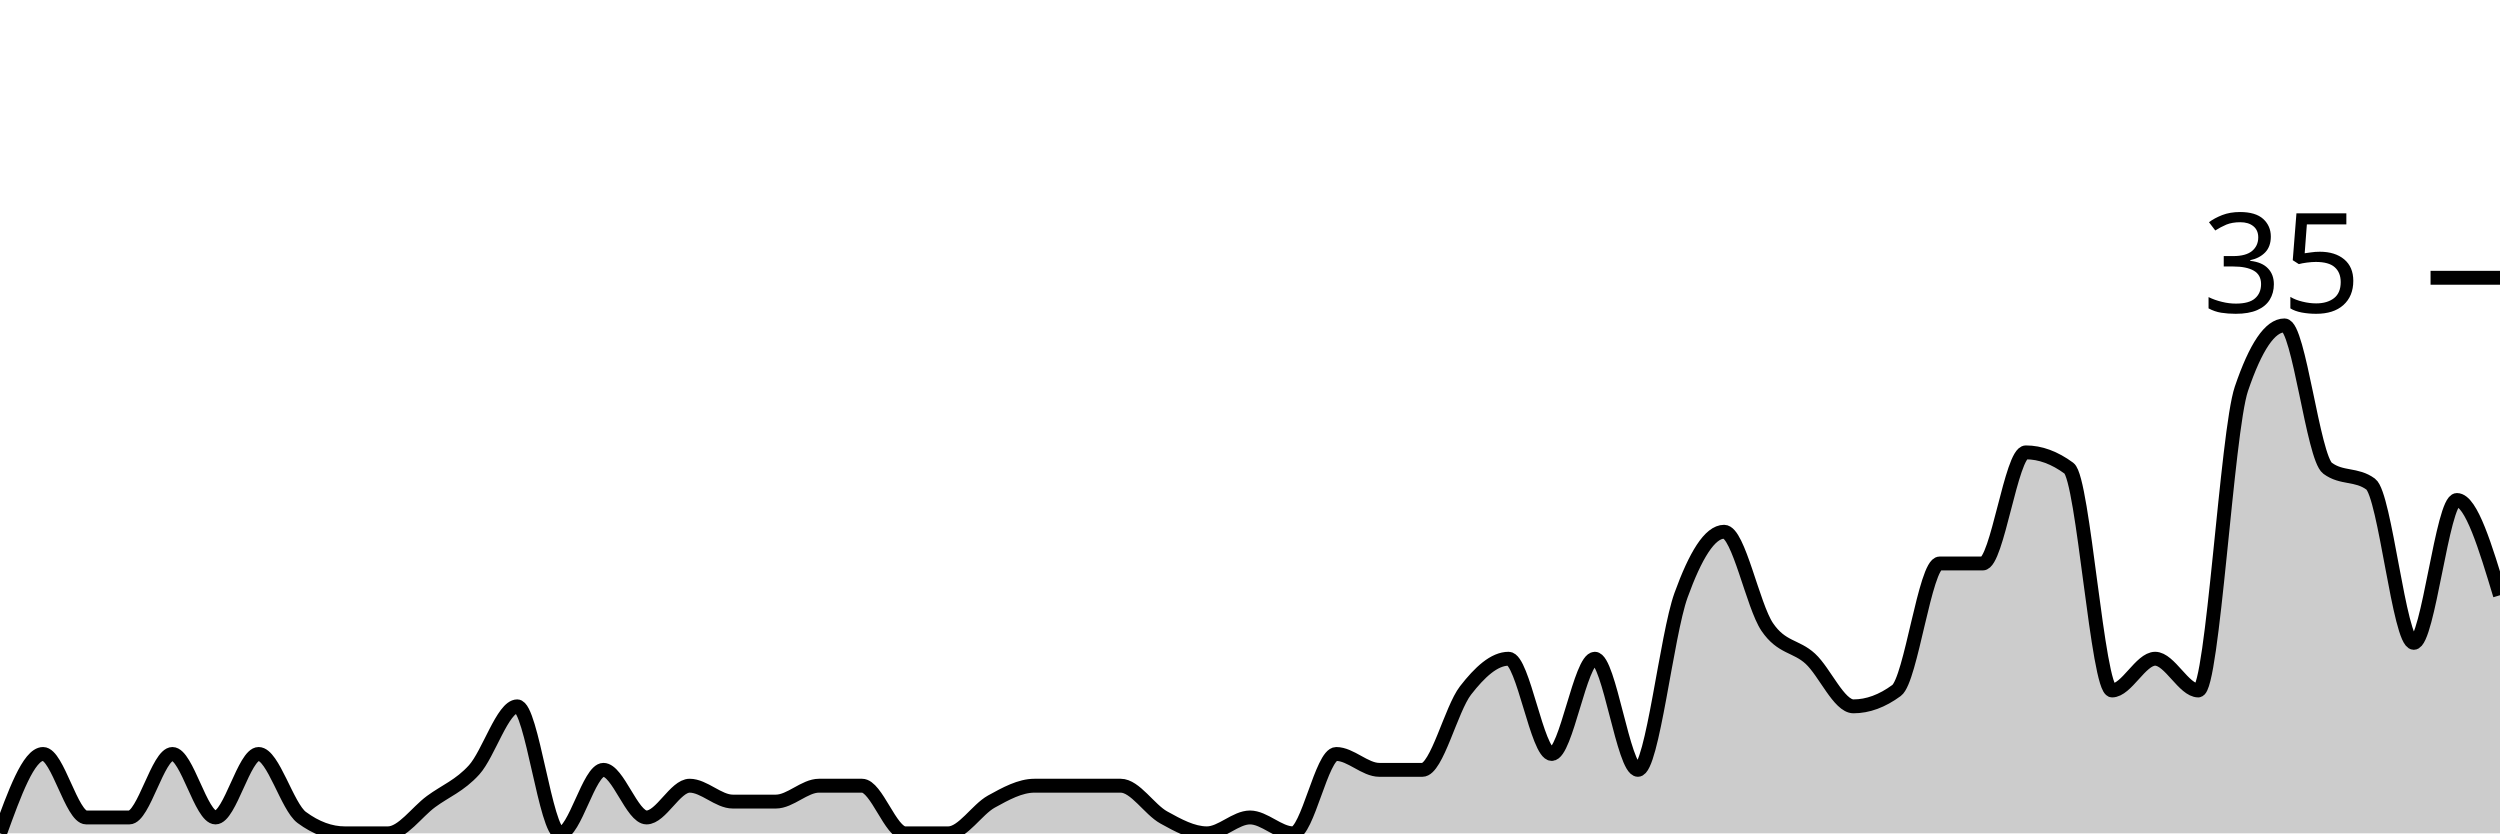
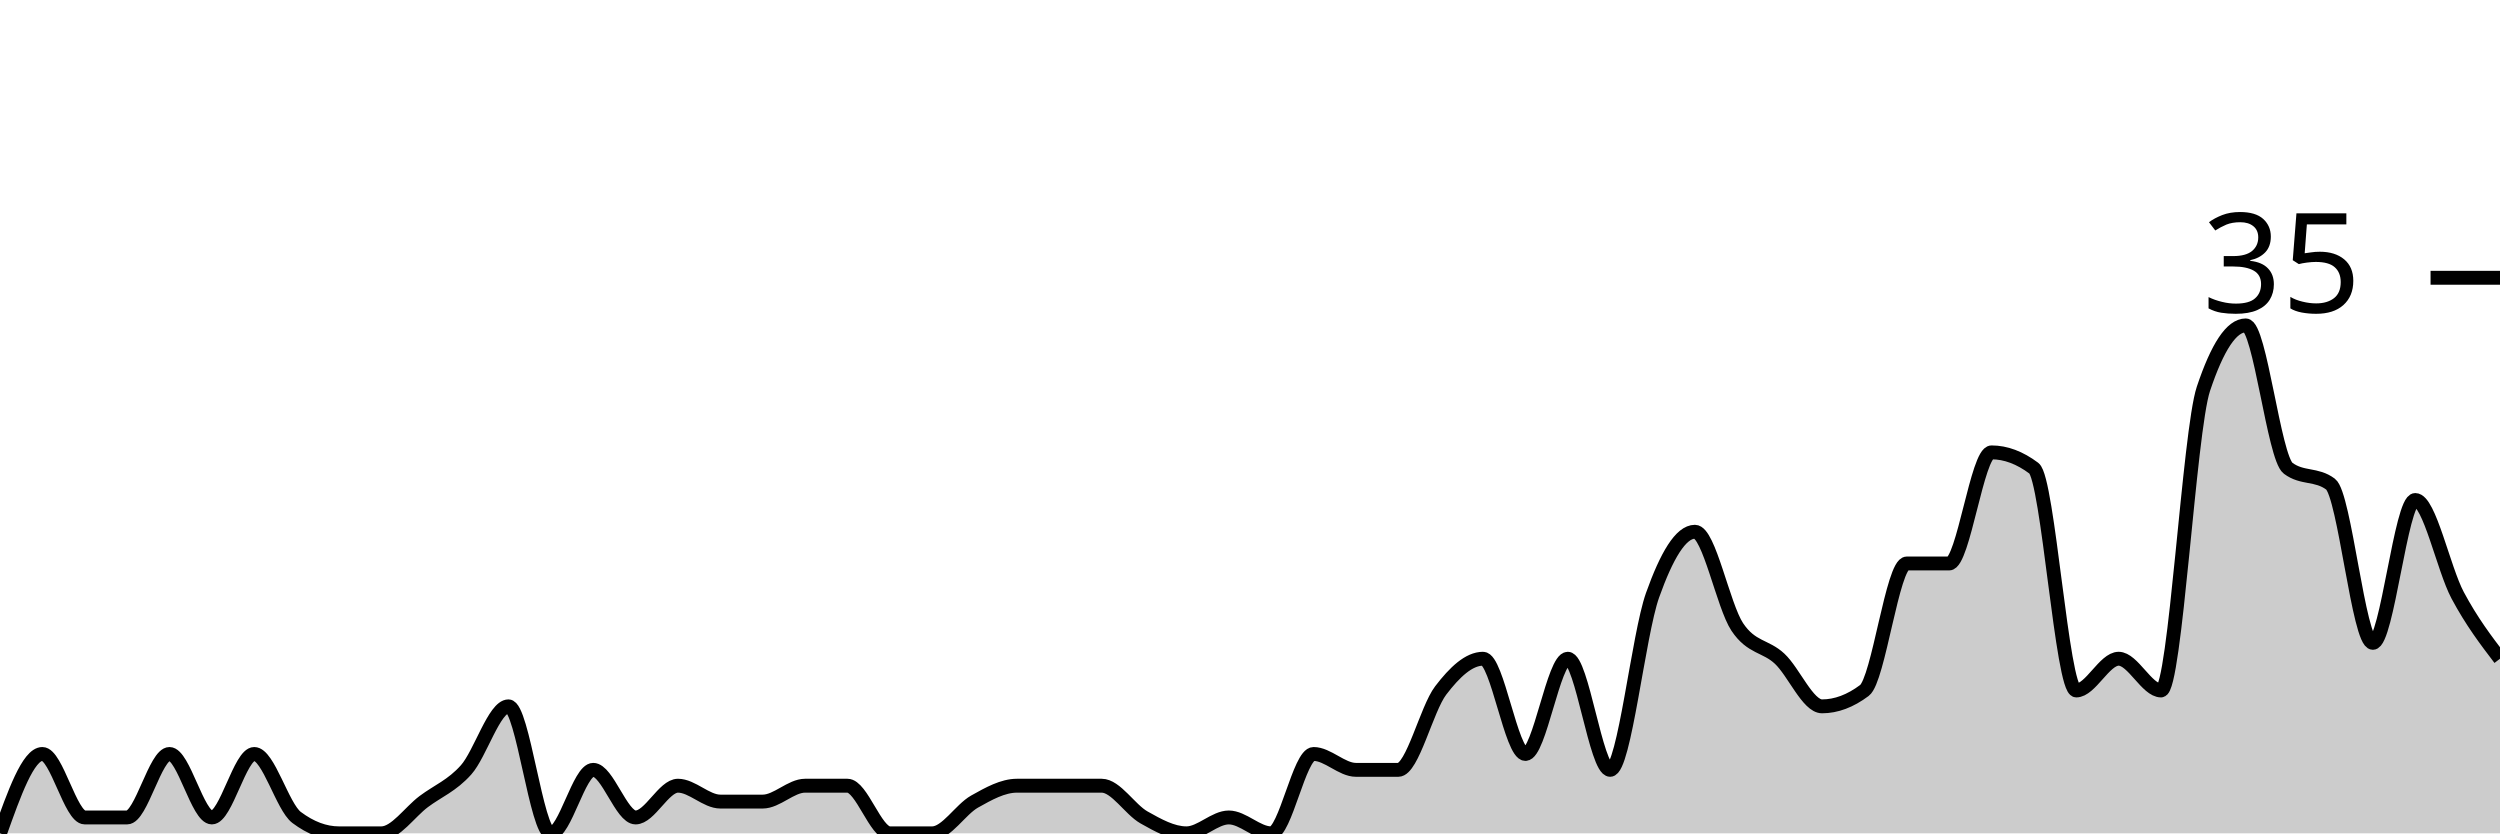
<svg xmlns="http://www.w3.org/2000/svg" viewBox="0 0 180 60">
  <g transform="translate(0,20)">
-     <path class="area" fill="rgba(0, 0, 0, 0.2)" d="M0,40C1.034,37.143,2.069,34.286,3.103,34.286C4.138,34.286,5.172,38.857,6.207,38.857C7.241,38.857,8.276,38.857,9.31,38.857C10.345,38.857,11.379,34.286,12.414,34.286C13.448,34.286,14.483,38.857,15.517,38.857C16.552,38.857,17.586,34.286,18.621,34.286C19.655,34.286,20.69,38.095,21.724,38.857C22.759,39.619,23.793,40,24.828,40C25.862,40,26.897,40,27.931,40C28.966,40,30,38.476,31.034,37.714C32.069,36.952,33.103,36.571,34.138,35.429C35.172,34.286,36.207,30.857,37.241,30.857C38.276,30.857,39.31,40,40.345,40C41.379,40,42.414,35.429,43.448,35.429C44.483,35.429,45.517,38.857,46.552,38.857C47.586,38.857,48.621,36.571,49.655,36.571C50.69,36.571,51.724,37.714,52.759,37.714C53.793,37.714,54.828,37.714,55.862,37.714C56.897,37.714,57.931,36.571,58.966,36.571C60,36.571,61.034,36.571,62.069,36.571C63.103,36.571,64.138,40,65.172,40C66.207,40,67.241,40,68.276,40C69.31,40,70.345,38.286,71.379,37.714C72.414,37.143,73.448,36.571,74.483,36.571C75.517,36.571,76.552,36.571,77.586,36.571C78.621,36.571,79.655,36.571,80.69,36.571C81.724,36.571,82.759,38.286,83.793,38.857C84.828,39.429,85.862,40,86.897,40C87.931,40,88.966,38.857,90,38.857C91.034,38.857,92.069,40,93.103,40C94.138,40,95.172,34.286,96.207,34.286C97.241,34.286,98.276,35.429,99.31,35.429C100.345,35.429,101.379,35.429,102.414,35.429C103.448,35.429,104.483,31.048,105.517,29.714C106.552,28.381,107.586,27.429,108.621,27.429C109.655,27.429,110.69,34.286,111.724,34.286C112.759,34.286,113.793,27.429,114.828,27.429C115.862,27.429,116.897,35.429,117.931,35.429C118.966,35.429,120,25.714,121.034,22.857C122.069,20,123.103,18.286,124.138,18.286C125.172,18.286,126.207,23.619,127.241,25.143C128.276,26.667,129.31,26.476,130.345,27.429C131.379,28.381,132.414,30.857,133.448,30.857C134.483,30.857,135.517,30.476,136.552,29.714C137.586,28.952,138.621,20.571,139.655,20.571C140.69,20.571,141.724,20.571,142.759,20.571C143.793,20.571,144.828,12.571,145.862,12.571C146.897,12.571,147.931,12.952,148.966,13.714C150,14.476,151.034,29.714,152.069,29.714C153.103,29.714,154.138,27.429,155.172,27.429C156.207,27.429,157.241,29.714,158.276,29.714C159.31,29.714,160.345,11.048,161.379,8C162.414,4.952,163.448,3.429,164.483,3.429C165.517,3.429,166.552,12.952,167.586,13.714C168.621,14.476,169.655,14.095,170.69,14.857C171.724,15.619,172.759,26.286,173.793,26.286C174.828,26.286,175.862,16,176.897,16C177.931,16,178.966,19.429,180,22.857L180,40C178.966,40,177.931,40,176.897,40C175.862,40,174.828,40,173.793,40C172.759,40,171.724,40,170.69,40C169.655,40,168.621,40,167.586,40C166.552,40,165.517,40,164.483,40C163.448,40,162.414,40,161.379,40C160.345,40,159.31,40,158.276,40C157.241,40,156.207,40,155.172,40C154.138,40,153.103,40,152.069,40C151.034,40,150,40,148.966,40C147.931,40,146.897,40,145.862,40C144.828,40,143.793,40,142.759,40C141.724,40,140.69,40,139.655,40C138.621,40,137.586,40,136.552,40C135.517,40,134.483,40,133.448,40C132.414,40,131.379,40,130.345,40C129.31,40,128.276,40,127.241,40C126.207,40,125.172,40,124.138,40C123.103,40,122.069,40,121.034,40C120,40,118.966,40,117.931,40C116.897,40,115.862,40,114.828,40C113.793,40,112.759,40,111.724,40C110.69,40,109.655,40,108.621,40C107.586,40,106.552,40,105.517,40C104.483,40,103.448,40,102.414,40C101.379,40,100.345,40,99.31,40C98.276,40,97.241,40,96.207,40C95.172,40,94.138,40,93.103,40C92.069,40,91.034,40,90,40C88.966,40,87.931,40,86.897,40C85.862,40,84.828,40,83.793,40C82.759,40,81.724,40,80.69,40C79.655,40,78.621,40,77.586,40C76.552,40,75.517,40,74.483,40C73.448,40,72.414,40,71.379,40C70.345,40,69.31,40,68.276,40C67.241,40,66.207,40,65.172,40C64.138,40,63.103,40,62.069,40C61.034,40,60,40,58.966,40C57.931,40,56.897,40,55.862,40C54.828,40,53.793,40,52.759,40C51.724,40,50.69,40,49.655,40C48.621,40,47.586,40,46.552,40C45.517,40,44.483,40,43.448,40C42.414,40,41.379,40,40.345,40C39.31,40,38.276,40,37.241,40C36.207,40,35.172,40,34.138,40C33.103,40,32.069,40,31.034,40C30,40,28.966,40,27.931,40C26.897,40,25.862,40,24.828,40C23.793,40,22.759,40,21.724,40C20.69,40,19.655,40,18.621,40C17.586,40,16.552,40,15.517,40C14.483,40,13.448,40,12.414,40C11.379,40,10.345,40,9.31,40C8.276,40,7.241,40,6.207,40C5.172,40,4.138,40,3.103,40C2.069,40,1.034,40,0,40Z" />
-     <path class="line" stroke="black" fill="none" d="M0,40C1.034,37.143,2.069,34.286,3.103,34.286C4.138,34.286,5.172,38.857,6.207,38.857C7.241,38.857,8.276,38.857,9.31,38.857C10.345,38.857,11.379,34.286,12.414,34.286C13.448,34.286,14.483,38.857,15.517,38.857C16.552,38.857,17.586,34.286,18.621,34.286C19.655,34.286,20.69,38.095,21.724,38.857C22.759,39.619,23.793,40,24.828,40C25.862,40,26.897,40,27.931,40C28.966,40,30,38.476,31.034,37.714C32.069,36.952,33.103,36.571,34.138,35.429C35.172,34.286,36.207,30.857,37.241,30.857C38.276,30.857,39.31,40,40.345,40C41.379,40,42.414,35.429,43.448,35.429C44.483,35.429,45.517,38.857,46.552,38.857C47.586,38.857,48.621,36.571,49.655,36.571C50.69,36.571,51.724,37.714,52.759,37.714C53.793,37.714,54.828,37.714,55.862,37.714C56.897,37.714,57.931,36.571,58.966,36.571C60,36.571,61.034,36.571,62.069,36.571C63.103,36.571,64.138,40,65.172,40C66.207,40,67.241,40,68.276,40C69.31,40,70.345,38.286,71.379,37.714C72.414,37.143,73.448,36.571,74.483,36.571C75.517,36.571,76.552,36.571,77.586,36.571C78.621,36.571,79.655,36.571,80.69,36.571C81.724,36.571,82.759,38.286,83.793,38.857C84.828,39.429,85.862,40,86.897,40C87.931,40,88.966,38.857,90,38.857C91.034,38.857,92.069,40,93.103,40C94.138,40,95.172,34.286,96.207,34.286C97.241,34.286,98.276,35.429,99.31,35.429C100.345,35.429,101.379,35.429,102.414,35.429C103.448,35.429,104.483,31.048,105.517,29.714C106.552,28.381,107.586,27.429,108.621,27.429C109.655,27.429,110.69,34.286,111.724,34.286C112.759,34.286,113.793,27.429,114.828,27.429C115.862,27.429,116.897,35.429,117.931,35.429C118.966,35.429,120,25.714,121.034,22.857C122.069,20,123.103,18.286,124.138,18.286C125.172,18.286,126.207,23.619,127.241,25.143C128.276,26.667,129.31,26.476,130.345,27.429C131.379,28.381,132.414,30.857,133.448,30.857C134.483,30.857,135.517,30.476,136.552,29.714C137.586,28.952,138.621,20.571,139.655,20.571C140.69,20.571,141.724,20.571,142.759,20.571C143.793,20.571,144.828,12.571,145.862,12.571C146.897,12.571,147.931,12.952,148.966,13.714C150,14.476,151.034,29.714,152.069,29.714C153.103,29.714,154.138,27.429,155.172,27.429C156.207,27.429,157.241,29.714,158.276,29.714C159.31,29.714,160.345,11.048,161.379,8C162.414,4.952,163.448,3.429,164.483,3.429C165.517,3.429,166.552,12.952,167.586,13.714C168.621,14.476,169.655,14.095,170.69,14.857C171.724,15.619,172.759,26.286,173.793,26.286C174.828,26.286,175.862,16,176.897,16C177.931,16,178.966,19.429,180,22.857" />
+     <path class="area" fill="rgba(0, 0, 0, 0.2)" d="M0,40C1.017,37.143,2.034,34.286,3.051,34.286C4.068,34.286,5.085,38.857,6.102,38.857C7.119,38.857,8.136,38.857,9.153,38.857C10.169,38.857,11.186,34.286,12.203,34.286C13.22,34.286,14.237,38.857,15.254,38.857C16.271,38.857,17.288,34.286,18.305,34.286C19.322,34.286,20.339,38.095,21.356,38.857C22.373,39.619,23.39,40,24.407,40C25.424,40,26.441,40,27.458,40C28.475,40,29.492,38.476,30.508,37.714C31.525,36.952,32.542,36.571,33.559,35.429C34.576,34.286,35.593,30.857,36.61,30.857C37.627,30.857,38.644,40,39.661,40C40.678,40,41.695,35.429,42.712,35.429C43.729,35.429,44.746,38.857,45.763,38.857C46.78,38.857,47.797,36.571,48.814,36.571C49.831,36.571,50.847,37.714,51.864,37.714C52.881,37.714,53.898,37.714,54.915,37.714C55.932,37.714,56.949,36.571,57.966,36.571C58.983,36.571,60,36.571,61.017,36.571C62.034,36.571,63.051,40,64.068,40C65.085,40,66.102,40,67.119,40C68.136,40,69.153,38.286,70.169,37.714C71.186,37.143,72.203,36.571,73.22,36.571C74.237,36.571,75.254,36.571,76.271,36.571C77.288,36.571,78.305,36.571,79.322,36.571C80.339,36.571,81.356,38.286,82.373,38.857C83.39,39.429,84.407,40,85.424,40C86.441,40,87.458,38.857,88.475,38.857C89.492,38.857,90.508,40,91.525,40C92.542,40,93.559,34.286,94.576,34.286C95.593,34.286,96.61,35.429,97.627,35.429C98.644,35.429,99.661,35.429,100.678,35.429C101.695,35.429,102.712,31.048,103.729,29.714C104.746,28.381,105.763,27.429,106.78,27.429C107.797,27.429,108.814,34.286,109.831,34.286C110.847,34.286,111.864,27.429,112.881,27.429C113.898,27.429,114.915,35.429,115.932,35.429C116.949,35.429,117.966,25.714,118.983,22.857C120,20,121.017,18.286,122.034,18.286C123.051,18.286,124.068,23.619,125.085,25.143C126.102,26.667,127.119,26.476,128.136,27.429C129.153,28.381,130.169,30.857,131.186,30.857C132.203,30.857,133.22,30.476,134.237,29.714C135.254,28.952,136.271,20.571,137.288,20.571C138.305,20.571,139.322,20.571,140.339,20.571C141.356,20.571,142.373,12.571,143.39,12.571C144.407,12.571,145.424,12.952,146.441,13.714C147.458,14.476,148.475,29.714,149.492,29.714C150.508,29.714,151.525,27.429,152.542,27.429C153.559,27.429,154.576,29.714,155.593,29.714C156.61,29.714,157.627,11.048,158.644,8C159.661,4.952,160.678,3.429,161.695,3.429C162.712,3.429,163.729,12.952,164.746,13.714C165.763,14.476,166.78,14.095,167.797,14.857C168.814,15.619,169.831,26.286,170.847,26.286C171.864,26.286,172.881,16,173.898,16C174.915,16,175.932,20.952,176.949,22.857C177.966,24.762,178.983,26.095,180,27.429L180,40C178.983,40,177.966,40,176.949,40C175.932,40,174.915,40,173.898,40C172.881,40,171.864,40,170.847,40C169.831,40,168.814,40,167.797,40C166.78,40,165.763,40,164.746,40C163.729,40,162.712,40,161.695,40C160.678,40,159.661,40,158.644,40C157.627,40,156.61,40,155.593,40C154.576,40,153.559,40,152.542,40C151.525,40,150.508,40,149.492,40C148.475,40,147.458,40,146.441,40C145.424,40,144.407,40,143.39,40C142.373,40,141.356,40,140.339,40C139.322,40,138.305,40,137.288,40C136.271,40,135.254,40,134.237,40C133.22,40,132.203,40,131.186,40C130.169,40,129.153,40,128.136,40C127.119,40,126.102,40,125.085,40C124.068,40,123.051,40,122.034,40C121.017,40,120,40,118.983,40C117.966,40,116.949,40,115.932,40C114.915,40,113.898,40,112.881,40C111.864,40,110.847,40,109.831,40C108.814,40,107.797,40,106.78,40C105.763,40,104.746,40,103.729,40C102.712,40,101.695,40,100.678,40C99.661,40,98.644,40,97.627,40C96.61,40,95.593,40,94.576,40C93.559,40,92.542,40,91.525,40C90.508,40,89.492,40,88.475,40C87.458,40,86.441,40,85.424,40C84.407,40,83.39,40,82.373,40C81.356,40,80.339,40,79.322,40C78.305,40,77.288,40,76.271,40C75.254,40,74.237,40,73.22,40C72.203,40,71.186,40,70.169,40C69.153,40,68.136,40,67.119,40C66.102,40,65.085,40,64.068,40C63.051,40,62.034,40,61.017,40C60,40,58.983,40,57.966,40C56.949,40,55.932,40,54.915,40C53.898,40,52.881,40,51.864,40C50.847,40,49.831,40,48.814,40C47.797,40,46.78,40,45.763,40C44.746,40,43.729,40,42.712,40C41.695,40,40.678,40,39.661,40C38.644,40,37.627,40,36.61,40C35.593,40,34.576,40,33.559,40C32.542,40,31.525,40,30.508,40C29.492,40,28.475,40,27.458,40C26.441,40,25.424,40,24.407,40C23.39,40,22.373,40,21.356,40C20.339,40,19.322,40,18.305,40C17.288,40,16.271,40,15.254,40C14.237,40,13.22,40,12.203,40C11.186,40,10.169,40,9.153,40C8.136,40,7.119,40,6.102,40C5.085,40,4.068,40,3.051,40C2.034,40,1.017,40,0,40Z" />
+     <path class="line" stroke="black" fill="none" d="M0,40C1.017,37.143,2.034,34.286,3.051,34.286C4.068,34.286,5.085,38.857,6.102,38.857C7.119,38.857,8.136,38.857,9.153,38.857C10.169,38.857,11.186,34.286,12.203,34.286C13.22,34.286,14.237,38.857,15.254,38.857C16.271,38.857,17.288,34.286,18.305,34.286C19.322,34.286,20.339,38.095,21.356,38.857C22.373,39.619,23.39,40,24.407,40C25.424,40,26.441,40,27.458,40C28.475,40,29.492,38.476,30.508,37.714C31.525,36.952,32.542,36.571,33.559,35.429C34.576,34.286,35.593,30.857,36.61,30.857C37.627,30.857,38.644,40,39.661,40C40.678,40,41.695,35.429,42.712,35.429C43.729,35.429,44.746,38.857,45.763,38.857C46.78,38.857,47.797,36.571,48.814,36.571C49.831,36.571,50.847,37.714,51.864,37.714C52.881,37.714,53.898,37.714,54.915,37.714C55.932,37.714,56.949,36.571,57.966,36.571C58.983,36.571,60,36.571,61.017,36.571C62.034,36.571,63.051,40,64.068,40C65.085,40,66.102,40,67.119,40C68.136,40,69.153,38.286,70.169,37.714C71.186,37.143,72.203,36.571,73.22,36.571C74.237,36.571,75.254,36.571,76.271,36.571C77.288,36.571,78.305,36.571,79.322,36.571C80.339,36.571,81.356,38.286,82.373,38.857C83.39,39.429,84.407,40,85.424,40C86.441,40,87.458,38.857,88.475,38.857C89.492,38.857,90.508,40,91.525,40C92.542,40,93.559,34.286,94.576,34.286C95.593,34.286,96.61,35.429,97.627,35.429C98.644,35.429,99.661,35.429,100.678,35.429C101.695,35.429,102.712,31.048,103.729,29.714C104.746,28.381,105.763,27.429,106.78,27.429C107.797,27.429,108.814,34.286,109.831,34.286C110.847,34.286,111.864,27.429,112.881,27.429C113.898,27.429,114.915,35.429,115.932,35.429C116.949,35.429,117.966,25.714,118.983,22.857C120,20,121.017,18.286,122.034,18.286C123.051,18.286,124.068,23.619,125.085,25.143C126.102,26.667,127.119,26.476,128.136,27.429C129.153,28.381,130.169,30.857,131.186,30.857C132.203,30.857,133.22,30.476,134.237,29.714C135.254,28.952,136.271,20.571,137.288,20.571C138.305,20.571,139.322,20.571,140.339,20.571C141.356,20.571,142.373,12.571,143.39,12.571C144.407,12.571,145.424,12.952,146.441,13.714C147.458,14.476,148.475,29.714,149.492,29.714C150.508,29.714,151.525,27.429,152.542,27.429C153.559,27.429,154.576,29.714,155.593,29.714C156.61,29.714,157.627,11.048,158.644,8C159.661,4.952,160.678,3.429,161.695,3.429C162.712,3.429,163.729,12.952,164.746,13.714C165.763,14.476,166.78,14.095,167.797,14.857C168.814,15.619,169.831,26.286,170.847,26.286C171.864,26.286,172.881,16,173.898,16C174.915,16,175.932,20.952,176.949,22.857C177.966,24.762,178.983,26.095,180,27.429" />
    <path class="axis-ceiling" stroke-width="1" stroke="black" fill="none" d="M175,0L180,0" />
    <text class="axis-ceiling-label" font-family="sans-serif" text-anchor="end" font-size="10px" x="170" y="2.5">35</text>
  </g>
</svg>
